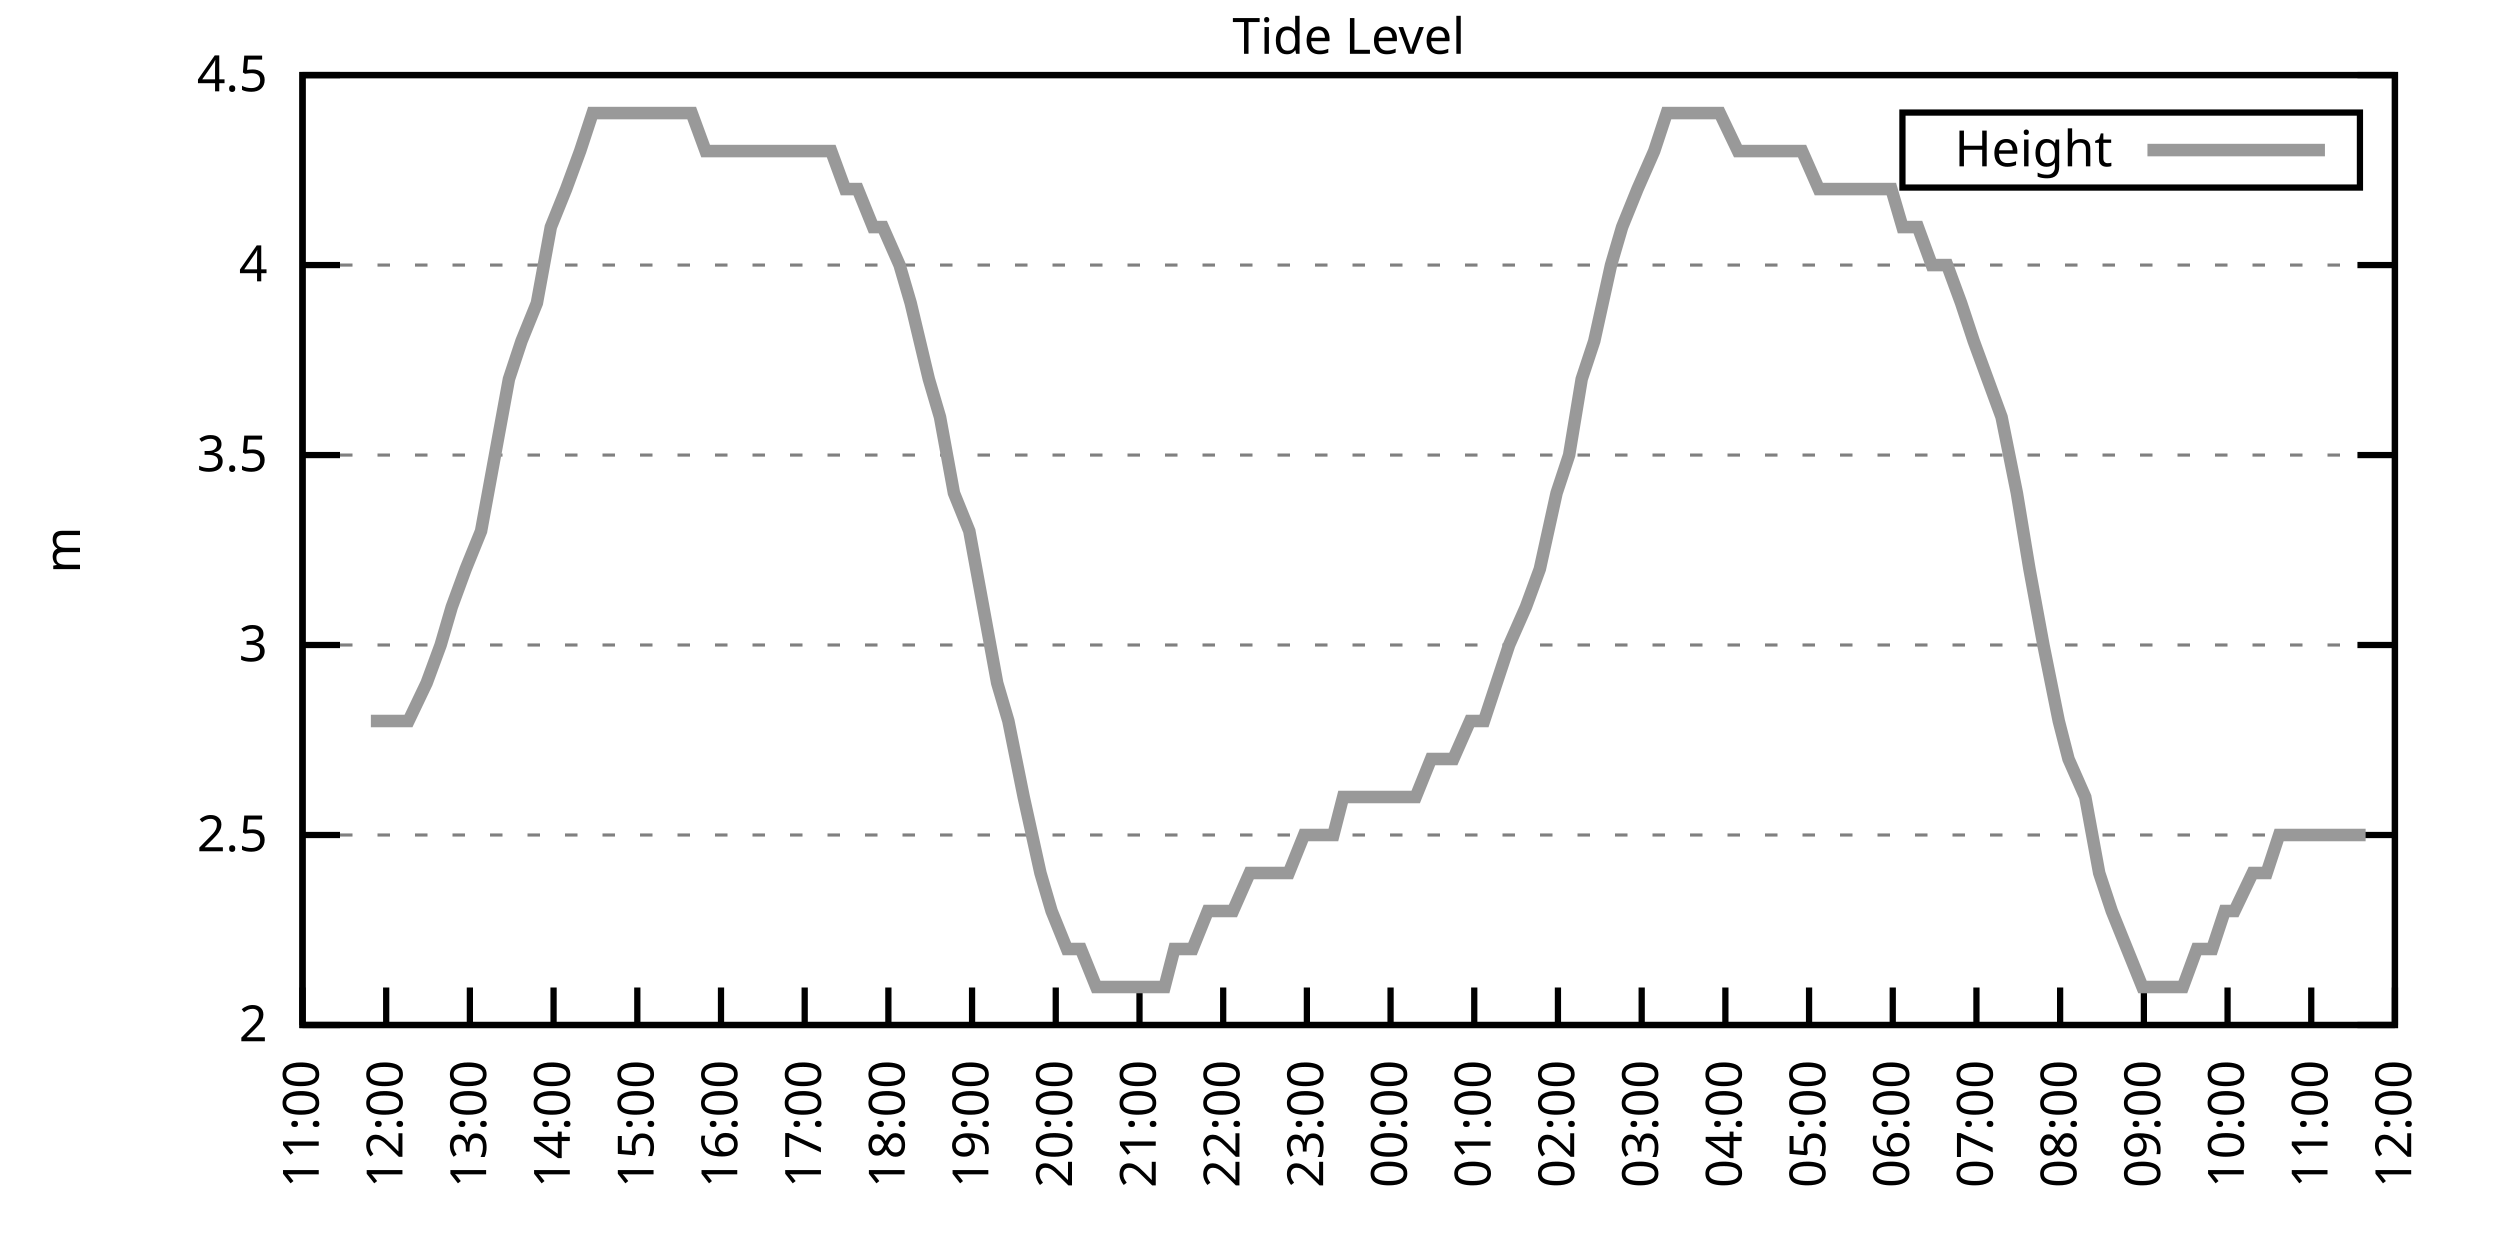
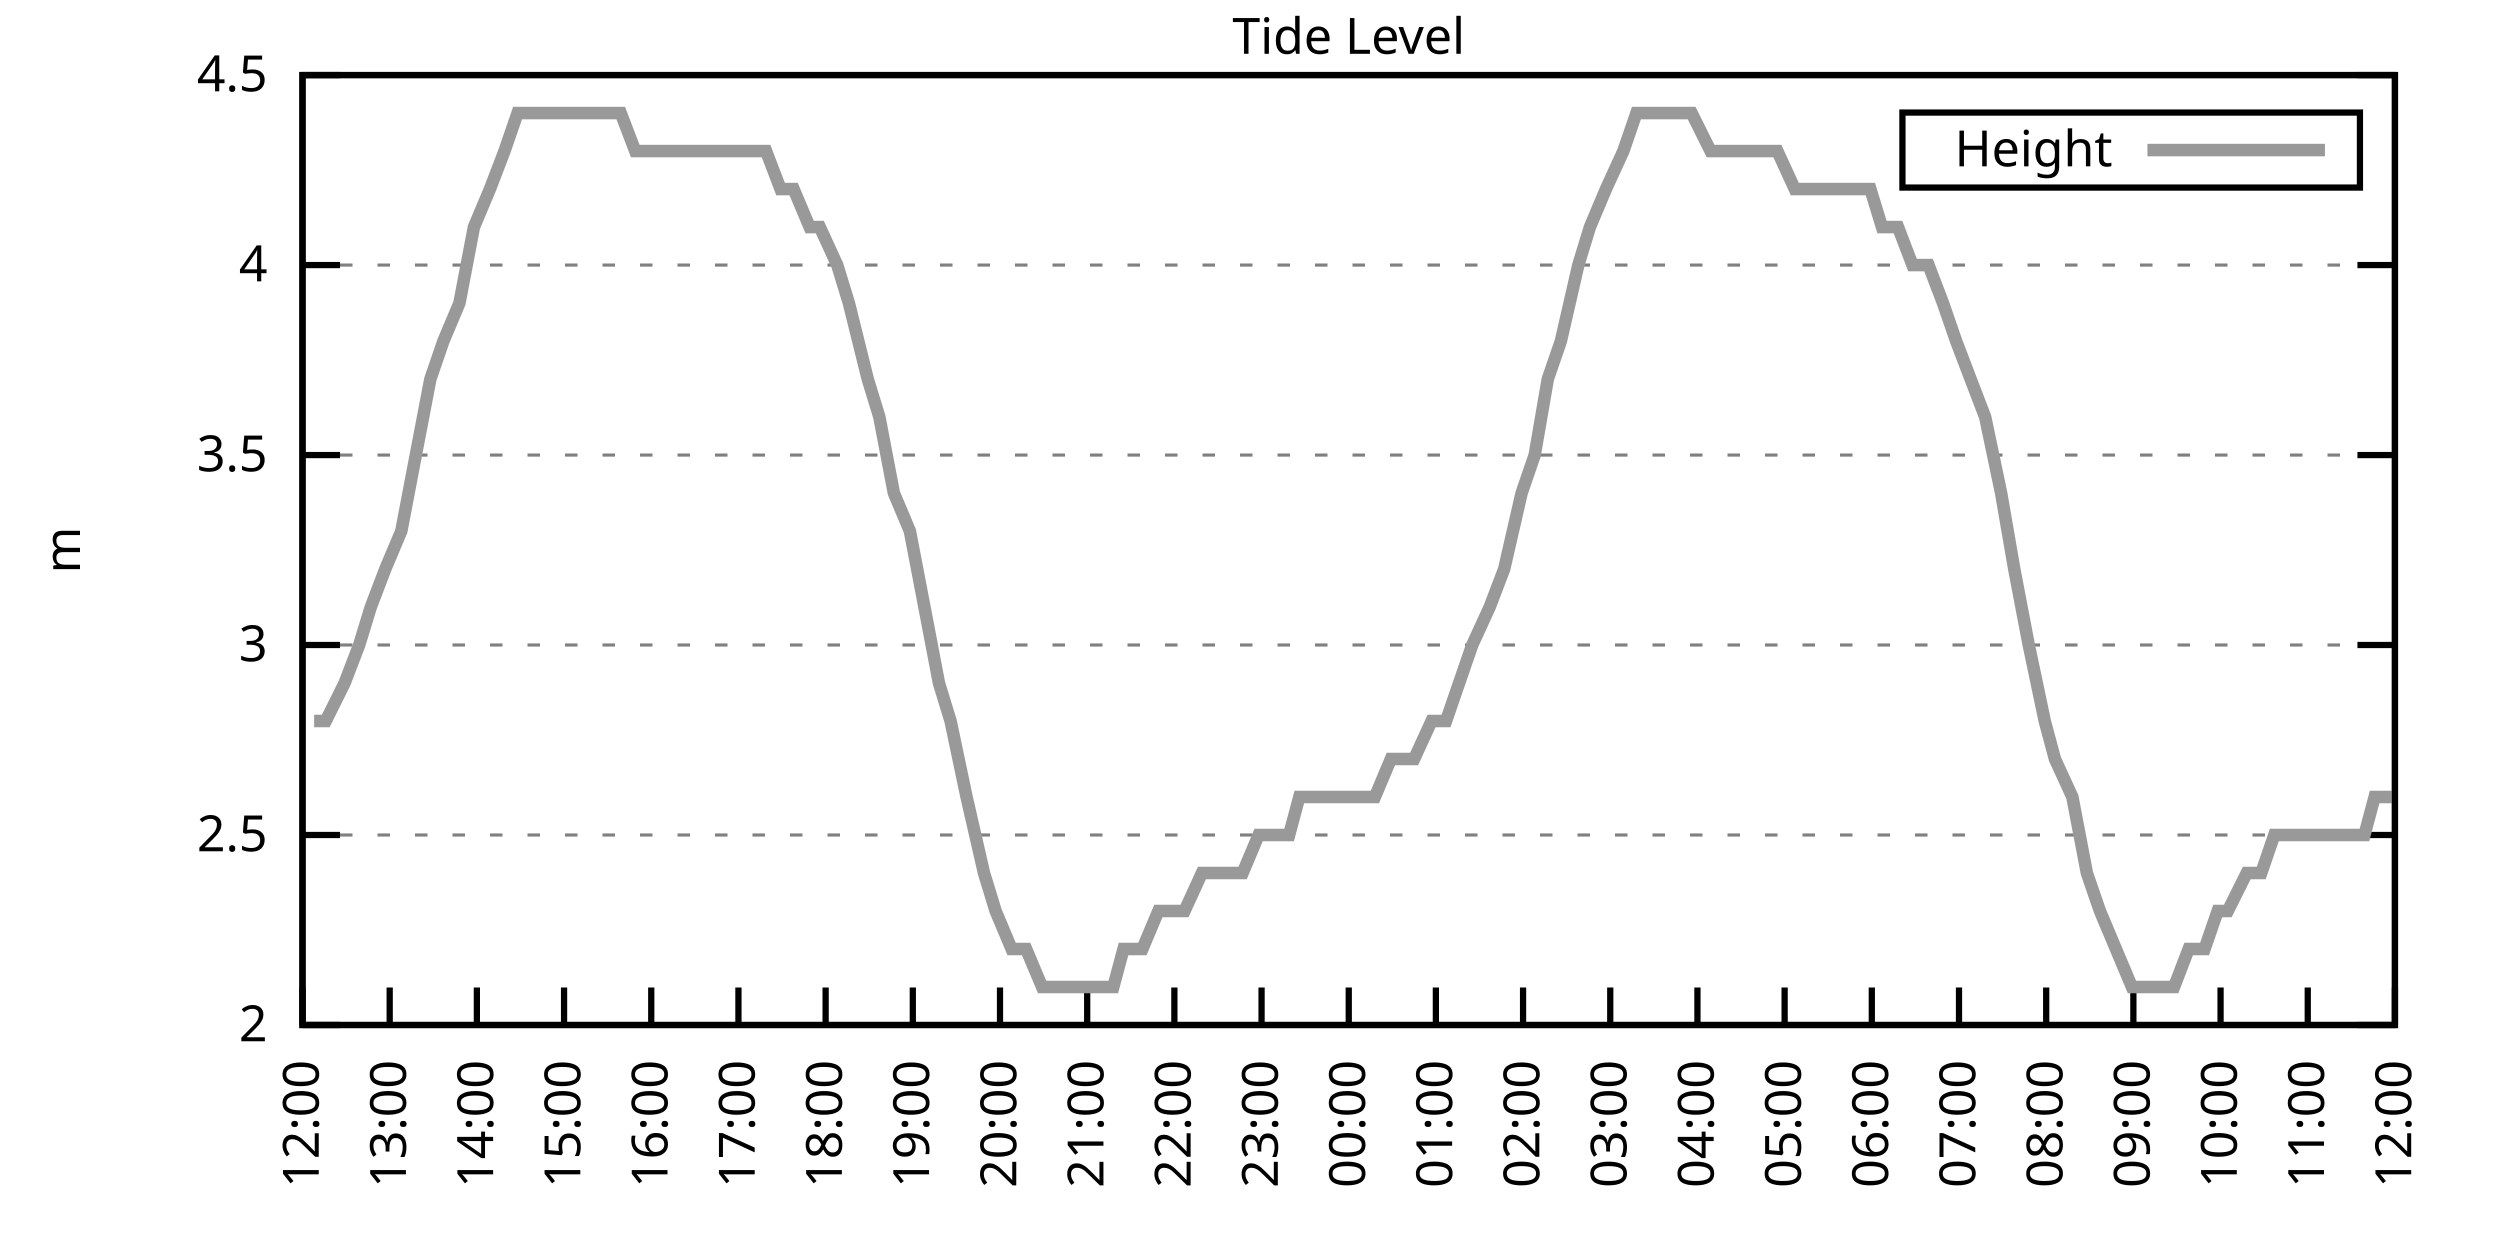
<svg xmlns="http://www.w3.org/2000/svg" xmlns:xlink="http://www.w3.org/1999/xlink" width="400" height="200" viewBox="0 0 400 200">
  <g id="gnuplot_canvas">
    <rect x="0" y="0" width="400" height="200" fill="none" />
    <defs>
      <circle id="gpDot" r="0.5" stroke-width="0.5" stroke="currentColor" />
      <path id="gpPt0" stroke-width="0.333" stroke="currentColor" d="M-1,0 h2 M0,-1 v2" />
      <path id="gpPt1" stroke-width="0.333" stroke="currentColor" d="M-1,-1 L1,1 M1,-1 L-1,1" />
      <path id="gpPt2" stroke-width="0.333" stroke="currentColor" d="M-1,0 L1,0 M0,-1 L0,1 M-1,-1 L1,1 M-1,1 L1,-1" />
      <rect id="gpPt3" stroke-width="0.333" stroke="currentColor" x="-1" y="-1" width="2" height="2" />
      <rect id="gpPt4" stroke-width="0.333" stroke="currentColor" fill="currentColor" x="-1" y="-1" width="2" height="2" />
      <circle id="gpPt5" stroke-width="0.333" stroke="currentColor" cx="0" cy="0" r="1" />
      <use xlink:href="#gpPt5" id="gpPt6" fill="currentColor" stroke="none" />
      <path id="gpPt7" stroke-width="0.333" stroke="currentColor" d="M0,-1.33 L-1.33,0.67 L1.33,0.67 z" />
      <use xlink:href="#gpPt7" id="gpPt8" fill="currentColor" stroke="none" />
      <use xlink:href="#gpPt7" id="gpPt9" stroke="currentColor" transform="rotate(180)" />
      <use xlink:href="#gpPt9" id="gpPt10" fill="currentColor" stroke="none" />
      <use xlink:href="#gpPt3" id="gpPt11" stroke="currentColor" transform="rotate(45)" />
      <use xlink:href="#gpPt11" id="gpPt12" fill="currentColor" stroke="none" />
      <path id="gpPt13" stroke-width="0.333" stroke="currentColor" d="M0,1.330 L1.265,0.411 L0.782,-1.067 L-0.782,-1.076 L-1.265,0.411 z" />
      <use xlink:href="#gpPt13" id="gpPt14" fill="currentColor" stroke="none" />
      <filter id="textbox" filterUnits="objectBoundingBox" x="0" y="0" height="1" width="1">
        <feFlood flood-color="white" flood-opacity="1" result="bgnd" />
        <feComposite in="SourceGraphic" in2="bgnd" operator="atop" />
      </filter>
      <filter id="greybox" filterUnits="objectBoundingBox" x="0" y="0" height="1" width="1">
        <feFlood flood-color="lightgrey" flood-opacity="1" result="grey" />
        <feComposite in="SourceGraphic" in2="grey" operator="atop" />
      </filter>
    </defs>
    <g fill="none" color="white" stroke="currentColor" stroke-width="1.00" stroke-linecap="butt" stroke-linejoin="miter">
</g>
    <g fill="none" color="black" stroke="currentColor" stroke-width="1.00" stroke-linecap="butt" stroke-linejoin="miter">
      <g stroke="none" shape-rendering="crispEdges">
        <polygon fill="rgb(255, 255, 255)" points="48.40,164.00 383.18,164.00 383.18,12.02 48.40,12.02 " />
      </g>
    </g>
    <g fill="none" color="black" stroke="currentColor" stroke-width="1.00" stroke-linecap="butt" stroke-linejoin="miter">
</g>
    <g fill="none" color="black" stroke="black" stroke-width="0.50" stroke-linecap="butt" stroke-linejoin="miter">
</g>
    <g fill="none" color="gray" stroke="currentColor" stroke-width="0.50" stroke-linecap="butt" stroke-linejoin="miter">
      <path stroke="gray" stroke-dasharray="2,4" class="gridline" d="M48.40,164.00 L383.19,164.00  " />
    </g>
    <g fill="none" color="gray" stroke="gray" stroke-width="1.00" stroke-linecap="butt" stroke-linejoin="miter">
</g>
    <g fill="none" color="black" stroke="currentColor" stroke-width="1.00" stroke-linecap="butt" stroke-linejoin="miter">
      <path stroke="black" d="M48.40,164.00 L54.40,164.00 M383.19,164.00 L377.19,164.00  " />
      <g transform="translate(42.80,166.60)" stroke="none" fill="black" font-family="Sans" font-size="8.00" text-anchor="end">
        <text>
          <tspan font-family="Sans"> 2</tspan>
        </text>
      </g>
    </g>
    <g fill="none" color="black" stroke="currentColor" stroke-width="1.00" stroke-linecap="butt" stroke-linejoin="miter">
</g>
    <g fill="none" color="black" stroke="black" stroke-width="0.50" stroke-linecap="butt" stroke-linejoin="miter">
</g>
    <g fill="none" color="gray" stroke="currentColor" stroke-width="0.50" stroke-linecap="butt" stroke-linejoin="miter">
      <path stroke="gray" stroke-dasharray="2,4" class="gridline" d="M48.40,133.60 L383.19,133.60  " />
    </g>
    <g fill="none" color="gray" stroke="gray" stroke-width="1.00" stroke-linecap="butt" stroke-linejoin="miter">
</g>
    <g fill="none" color="black" stroke="currentColor" stroke-width="1.00" stroke-linecap="butt" stroke-linejoin="miter">
      <path stroke="black" d="M48.40,133.60 L54.40,133.60 M383.19,133.60 L377.19,133.60  " />
      <g transform="translate(42.80,136.20)" stroke="none" fill="black" font-family="Sans" font-size="8.00" text-anchor="end">
        <text>
          <tspan font-family="Sans"> 2.5</tspan>
        </text>
      </g>
    </g>
    <g fill="none" color="black" stroke="currentColor" stroke-width="1.00" stroke-linecap="butt" stroke-linejoin="miter">
</g>
    <g fill="none" color="black" stroke="black" stroke-width="0.50" stroke-linecap="butt" stroke-linejoin="miter">
</g>
    <g fill="none" color="gray" stroke="currentColor" stroke-width="0.50" stroke-linecap="butt" stroke-linejoin="miter">
      <path stroke="gray" stroke-dasharray="2,4" class="gridline" d="M48.40,103.20 L383.19,103.20  " />
    </g>
    <g fill="none" color="gray" stroke="gray" stroke-width="1.00" stroke-linecap="butt" stroke-linejoin="miter">
</g>
    <g fill="none" color="black" stroke="currentColor" stroke-width="1.00" stroke-linecap="butt" stroke-linejoin="miter">
      <path stroke="black" d="M48.40,103.20 L54.40,103.20 M383.19,103.20 L377.19,103.20  " />
      <g transform="translate(42.80,105.80)" stroke="none" fill="black" font-family="Sans" font-size="8.00" text-anchor="end">
        <text>
          <tspan font-family="Sans"> 3</tspan>
        </text>
      </g>
    </g>
    <g fill="none" color="black" stroke="currentColor" stroke-width="1.00" stroke-linecap="butt" stroke-linejoin="miter">
</g>
    <g fill="none" color="black" stroke="black" stroke-width="0.50" stroke-linecap="butt" stroke-linejoin="miter">
</g>
    <g fill="none" color="gray" stroke="currentColor" stroke-width="0.50" stroke-linecap="butt" stroke-linejoin="miter">
      <path stroke="gray" stroke-dasharray="2,4" class="gridline" d="M48.40,72.81 L383.19,72.81  " />
    </g>
    <g fill="none" color="gray" stroke="gray" stroke-width="1.00" stroke-linecap="butt" stroke-linejoin="miter">
</g>
    <g fill="none" color="black" stroke="currentColor" stroke-width="1.00" stroke-linecap="butt" stroke-linejoin="miter">
      <path stroke="black" d="M48.40,72.81 L54.40,72.81 M383.19,72.81 L377.19,72.81  " />
      <g transform="translate(42.80,75.41)" stroke="none" fill="black" font-family="Sans" font-size="8.00" text-anchor="end">
        <text>
          <tspan font-family="Sans"> 3.5</tspan>
        </text>
      </g>
    </g>
    <g fill="none" color="black" stroke="currentColor" stroke-width="1.00" stroke-linecap="butt" stroke-linejoin="miter">
</g>
    <g fill="none" color="black" stroke="black" stroke-width="0.50" stroke-linecap="butt" stroke-linejoin="miter">
</g>
    <g fill="none" color="gray" stroke="currentColor" stroke-width="0.50" stroke-linecap="butt" stroke-linejoin="miter">
      <path stroke="gray" stroke-dasharray="2,4" class="gridline" d="M48.40,42.41 L383.19,42.41  " />
    </g>
    <g fill="none" color="gray" stroke="gray" stroke-width="1.00" stroke-linecap="butt" stroke-linejoin="miter">
</g>
    <g fill="none" color="black" stroke="currentColor" stroke-width="1.00" stroke-linecap="butt" stroke-linejoin="miter">
      <path stroke="black" d="M48.40,42.41 L54.40,42.41 M383.19,42.41 L377.19,42.41  " />
      <g transform="translate(42.80,45.01)" stroke="none" fill="black" font-family="Sans" font-size="8.00" text-anchor="end">
        <text>
          <tspan font-family="Sans"> 4</tspan>
        </text>
      </g>
    </g>
    <g fill="none" color="black" stroke="currentColor" stroke-width="1.00" stroke-linecap="butt" stroke-linejoin="miter">
</g>
    <g fill="none" color="black" stroke="black" stroke-width="0.50" stroke-linecap="butt" stroke-linejoin="miter">
</g>
    <g fill="none" color="gray" stroke="currentColor" stroke-width="0.50" stroke-linecap="butt" stroke-linejoin="miter">
      <path stroke="gray" stroke-dasharray="2,4" class="gridline" d="M48.40,12.01 L383.19,12.01  " />
    </g>
    <g fill="none" color="gray" stroke="gray" stroke-width="1.00" stroke-linecap="butt" stroke-linejoin="miter">
</g>
    <g fill="none" color="black" stroke="currentColor" stroke-width="1.00" stroke-linecap="butt" stroke-linejoin="miter">
      <path stroke="black" d="M48.40,12.01 L54.40,12.01 M383.19,12.01 L377.19,12.01  " />
      <g transform="translate(42.80,14.61)" stroke="none" fill="black" font-family="Sans" font-size="8.00" text-anchor="end">
        <text>
          <tspan font-family="Sans"> 4.5</tspan>
        </text>
      </g>
    </g>
    <g fill="none" color="black" stroke="currentColor" stroke-width="1.00" stroke-linecap="butt" stroke-linejoin="miter">
      <path stroke="black" d="M48.40,164.00 L48.40,158.00  " />
      <g transform="translate(51.00,169.60) rotate(270.00)" stroke="none" fill="black" font-family="Sans" font-size="8.00" text-anchor="end">
        <text>
-           <tspan font-family="Sans">11:00</tspan>
-         </text>
-       </g>
-     </g>
-     <g fill="none" color="black" stroke="currentColor" stroke-width="1.00" stroke-linecap="butt" stroke-linejoin="miter">
-       <path stroke="black" d="M61.79,164.00 L61.79,158.00  " />
-       <g transform="translate(64.39,169.60) rotate(270.00)" stroke="none" fill="black" font-family="Sans" font-size="8.00" text-anchor="end">
-         <text>
          <tspan font-family="Sans">12:00</tspan>
        </text>
      </g>
    </g>
    <g fill="none" color="black" stroke="currentColor" stroke-width="1.00" stroke-linecap="butt" stroke-linejoin="miter">
-       <path stroke="black" d="M75.18,164.00 L75.18,158.00  " />
-       <g transform="translate(77.78,169.60) rotate(270.00)" stroke="none" fill="black" font-family="Sans" font-size="8.00" text-anchor="end">
+       <path stroke="black" d="M62.35,164.00 L62.35,158.00  " />
+       <g transform="translate(64.95,169.60) rotate(270.00)" stroke="none" fill="black" font-family="Sans" font-size="8.00" text-anchor="end">
        <text>
          <tspan font-family="Sans">13:00</tspan>
        </text>
      </g>
    </g>
    <g fill="none" color="black" stroke="currentColor" stroke-width="1.00" stroke-linecap="butt" stroke-linejoin="miter">
-       <path stroke="black" d="M88.57,164.00 L88.57,158.00  " />
-       <g transform="translate(91.17,169.60) rotate(270.00)" stroke="none" fill="black" font-family="Sans" font-size="8.00" text-anchor="end">
+       <path stroke="black" d="M76.30,164.00 L76.30,158.00  " />
+       <g transform="translate(78.90,169.60) rotate(270.00)" stroke="none" fill="black" font-family="Sans" font-size="8.00" text-anchor="end">
        <text>
          <tspan font-family="Sans">14:00</tspan>
        </text>
      </g>
    </g>
    <g fill="none" color="black" stroke="currentColor" stroke-width="1.00" stroke-linecap="butt" stroke-linejoin="miter">
-       <path stroke="black" d="M101.97,164.00 L101.97,158.00  " />
-       <g transform="translate(104.57,169.60) rotate(270.00)" stroke="none" fill="black" font-family="Sans" font-size="8.00" text-anchor="end">
+       <path stroke="black" d="M90.25,164.00 L90.25,158.00  " />
+       <g transform="translate(92.85,169.60) rotate(270.00)" stroke="none" fill="black" font-family="Sans" font-size="8.00" text-anchor="end">
        <text>
          <tspan font-family="Sans">15:00</tspan>
        </text>
      </g>
    </g>
    <g fill="none" color="black" stroke="currentColor" stroke-width="1.00" stroke-linecap="butt" stroke-linejoin="miter">
-       <path stroke="black" d="M115.36,164.00 L115.36,158.00  " />
-       <g transform="translate(117.96,169.60) rotate(270.00)" stroke="none" fill="black" font-family="Sans" font-size="8.00" text-anchor="end">
+       <path stroke="black" d="M104.20,164.00 L104.20,158.00  " />
+       <g transform="translate(106.80,169.60) rotate(270.00)" stroke="none" fill="black" font-family="Sans" font-size="8.00" text-anchor="end">
        <text>
          <tspan font-family="Sans">16:00</tspan>
        </text>
      </g>
    </g>
    <g fill="none" color="black" stroke="currentColor" stroke-width="1.00" stroke-linecap="butt" stroke-linejoin="miter">
-       <path stroke="black" d="M128.75,164.00 L128.75,158.00  " />
-       <g transform="translate(131.35,169.60) rotate(270.00)" stroke="none" fill="black" font-family="Sans" font-size="8.00" text-anchor="end">
+       <path stroke="black" d="M118.15,164.00 L118.15,158.00  " />
+       <g transform="translate(120.75,169.60) rotate(270.00)" stroke="none" fill="black" font-family="Sans" font-size="8.00" text-anchor="end">
        <text>
          <tspan font-family="Sans">17:00</tspan>
        </text>
      </g>
    </g>
    <g fill="none" color="black" stroke="currentColor" stroke-width="1.00" stroke-linecap="butt" stroke-linejoin="miter">
-       <path stroke="black" d="M142.14,164.00 L142.14,158.00  " />
-       <g transform="translate(144.74,169.60) rotate(270.00)" stroke="none" fill="black" font-family="Sans" font-size="8.00" text-anchor="end">
+       <path stroke="black" d="M132.10,164.00 L132.10,158.00  " />
+       <g transform="translate(134.70,169.60) rotate(270.00)" stroke="none" fill="black" font-family="Sans" font-size="8.00" text-anchor="end">
        <text>
          <tspan font-family="Sans">18:00</tspan>
        </text>
      </g>
    </g>
    <g fill="none" color="black" stroke="currentColor" stroke-width="1.00" stroke-linecap="butt" stroke-linejoin="miter">
-       <path stroke="black" d="M155.53,164.00 L155.53,158.00  " />
-       <g transform="translate(158.13,169.60) rotate(270.00)" stroke="none" fill="black" font-family="Sans" font-size="8.00" text-anchor="end">
+       <path stroke="black" d="M146.05,164.00 L146.05,158.00  " />
+       <g transform="translate(148.65,169.60) rotate(270.00)" stroke="none" fill="black" font-family="Sans" font-size="8.00" text-anchor="end">
        <text>
          <tspan font-family="Sans">19:00</tspan>
        </text>
      </g>
    </g>
    <g fill="none" color="black" stroke="currentColor" stroke-width="1.00" stroke-linecap="butt" stroke-linejoin="miter">
-       <path stroke="black" d="M168.92,164.00 L168.92,158.00  " />
-       <g transform="translate(171.52,169.60) rotate(270.00)" stroke="none" fill="black" font-family="Sans" font-size="8.00" text-anchor="end">
+       <path stroke="black" d="M160.00,164.00 L160.00,158.00  " />
+       <g transform="translate(162.60,169.60) rotate(270.00)" stroke="none" fill="black" font-family="Sans" font-size="8.00" text-anchor="end">
        <text>
          <tspan font-family="Sans">20:00</tspan>
        </text>
      </g>
    </g>
    <g fill="none" color="black" stroke="currentColor" stroke-width="1.00" stroke-linecap="butt" stroke-linejoin="miter">
-       <path stroke="black" d="M182.32,164.00 L182.32,158.00  " />
-       <g transform="translate(184.92,169.60) rotate(270.00)" stroke="none" fill="black" font-family="Sans" font-size="8.00" text-anchor="end">
+       <path stroke="black" d="M173.95,164.00 L173.95,158.00  " />
+       <g transform="translate(176.55,169.60) rotate(270.00)" stroke="none" fill="black" font-family="Sans" font-size="8.00" text-anchor="end">
        <text>
          <tspan font-family="Sans">21:00</tspan>
        </text>
      </g>
    </g>
    <g fill="none" color="black" stroke="currentColor" stroke-width="1.00" stroke-linecap="butt" stroke-linejoin="miter">
-       <path stroke="black" d="M195.71,164.00 L195.71,158.00  " />
-       <g transform="translate(198.31,169.60) rotate(270.00)" stroke="none" fill="black" font-family="Sans" font-size="8.00" text-anchor="end">
+       <path stroke="black" d="M187.90,164.00 L187.90,158.00  " />
+       <g transform="translate(190.50,169.60) rotate(270.00)" stroke="none" fill="black" font-family="Sans" font-size="8.00" text-anchor="end">
        <text>
          <tspan font-family="Sans">22:00</tspan>
        </text>
      </g>
    </g>
    <g fill="none" color="black" stroke="currentColor" stroke-width="1.00" stroke-linecap="butt" stroke-linejoin="miter">
-       <path stroke="black" d="M209.10,164.00 L209.10,158.00  " />
-       <g transform="translate(211.70,169.60) rotate(270.00)" stroke="none" fill="black" font-family="Sans" font-size="8.00" text-anchor="end">
+       <path stroke="black" d="M201.85,164.00 L201.85,158.00  " />
+       <g transform="translate(204.45,169.60) rotate(270.00)" stroke="none" fill="black" font-family="Sans" font-size="8.00" text-anchor="end">
        <text>
          <tspan font-family="Sans">23:00</tspan>
        </text>
      </g>
    </g>
    <g fill="none" color="black" stroke="currentColor" stroke-width="1.00" stroke-linecap="butt" stroke-linejoin="miter">
-       <path stroke="black" d="M222.49,164.00 L222.49,158.00  " />
-       <g transform="translate(225.09,169.60) rotate(270.00)" stroke="none" fill="black" font-family="Sans" font-size="8.00" text-anchor="end">
+       <path stroke="black" d="M215.80,164.00 L215.80,158.00  " />
+       <g transform="translate(218.40,169.60) rotate(270.00)" stroke="none" fill="black" font-family="Sans" font-size="8.00" text-anchor="end">
        <text>
          <tspan font-family="Sans">00:00</tspan>
        </text>
      </g>
    </g>
    <g fill="none" color="black" stroke="currentColor" stroke-width="1.00" stroke-linecap="butt" stroke-linejoin="miter">
-       <path stroke="black" d="M235.88,164.00 L235.88,158.00  " />
-       <g transform="translate(238.48,169.60) rotate(270.00)" stroke="none" fill="black" font-family="Sans" font-size="8.00" text-anchor="end">
+       <path stroke="black" d="M229.74,164.00 L229.74,158.00  " />
+       <g transform="translate(232.34,169.60) rotate(270.00)" stroke="none" fill="black" font-family="Sans" font-size="8.00" text-anchor="end">
        <text>
          <tspan font-family="Sans">01:00</tspan>
        </text>
      </g>
    </g>
    <g fill="none" color="black" stroke="currentColor" stroke-width="1.00" stroke-linecap="butt" stroke-linejoin="miter">
-       <path stroke="black" d="M249.27,164.00 L249.27,158.00  " />
-       <g transform="translate(251.87,169.60) rotate(270.00)" stroke="none" fill="black" font-family="Sans" font-size="8.00" text-anchor="end">
+       <path stroke="black" d="M243.69,164.00 L243.69,158.00  " />
+       <g transform="translate(246.29,169.60) rotate(270.00)" stroke="none" fill="black" font-family="Sans" font-size="8.00" text-anchor="end">
        <text>
          <tspan font-family="Sans">02:00</tspan>
        </text>
      </g>
    </g>
    <g fill="none" color="black" stroke="currentColor" stroke-width="1.00" stroke-linecap="butt" stroke-linejoin="miter">
-       <path stroke="black" d="M262.67,164.00 L262.67,158.00  " />
-       <g transform="translate(265.27,169.60) rotate(270.00)" stroke="none" fill="black" font-family="Sans" font-size="8.00" text-anchor="end">
+       <path stroke="black" d="M257.64,164.00 L257.64,158.00  " />
+       <g transform="translate(260.24,169.60) rotate(270.00)" stroke="none" fill="black" font-family="Sans" font-size="8.00" text-anchor="end">
        <text>
          <tspan font-family="Sans">03:00</tspan>
        </text>
      </g>
    </g>
    <g fill="none" color="black" stroke="currentColor" stroke-width="1.00" stroke-linecap="butt" stroke-linejoin="miter">
-       <path stroke="black" d="M276.06,164.00 L276.06,158.00  " />
-       <g transform="translate(278.66,169.60) rotate(270.00)" stroke="none" fill="black" font-family="Sans" font-size="8.00" text-anchor="end">
+       <path stroke="black" d="M271.59,164.00 L271.59,158.00  " />
+       <g transform="translate(274.19,169.60) rotate(270.00)" stroke="none" fill="black" font-family="Sans" font-size="8.00" text-anchor="end">
        <text>
          <tspan font-family="Sans">04:00</tspan>
        </text>
      </g>
    </g>
    <g fill="none" color="black" stroke="currentColor" stroke-width="1.00" stroke-linecap="butt" stroke-linejoin="miter">
-       <path stroke="black" d="M289.45,164.00 L289.45,158.00  " />
-       <g transform="translate(292.05,169.60) rotate(270.00)" stroke="none" fill="black" font-family="Sans" font-size="8.00" text-anchor="end">
+       <path stroke="black" d="M285.54,164.00 L285.54,158.00  " />
+       <g transform="translate(288.14,169.60) rotate(270.00)" stroke="none" fill="black" font-family="Sans" font-size="8.00" text-anchor="end">
        <text>
          <tspan font-family="Sans">05:00</tspan>
        </text>
      </g>
    </g>
    <g fill="none" color="black" stroke="currentColor" stroke-width="1.00" stroke-linecap="butt" stroke-linejoin="miter">
-       <path stroke="black" d="M302.84,164.00 L302.84,158.00  " />
-       <g transform="translate(305.44,169.60) rotate(270.00)" stroke="none" fill="black" font-family="Sans" font-size="8.00" text-anchor="end">
+       <path stroke="black" d="M299.49,164.00 L299.49,158.00  " />
+       <g transform="translate(302.09,169.60) rotate(270.00)" stroke="none" fill="black" font-family="Sans" font-size="8.00" text-anchor="end">
        <text>
          <tspan font-family="Sans">06:00</tspan>
        </text>
      </g>
    </g>
    <g fill="none" color="black" stroke="currentColor" stroke-width="1.00" stroke-linecap="butt" stroke-linejoin="miter">
-       <path stroke="black" d="M316.23,164.00 L316.23,158.00  " />
-       <g transform="translate(318.83,169.60) rotate(270.00)" stroke="none" fill="black" font-family="Sans" font-size="8.00" text-anchor="end">
+       <path stroke="black" d="M313.44,164.00 L313.44,158.00  " />
+       <g transform="translate(316.04,169.60) rotate(270.00)" stroke="none" fill="black" font-family="Sans" font-size="8.00" text-anchor="end">
        <text>
          <tspan font-family="Sans">07:00</tspan>
        </text>
      </g>
    </g>
    <g fill="none" color="black" stroke="currentColor" stroke-width="1.00" stroke-linecap="butt" stroke-linejoin="miter">
-       <path stroke="black" d="M329.62,164.00 L329.62,158.00  " />
-       <g transform="translate(332.22,169.60) rotate(270.00)" stroke="none" fill="black" font-family="Sans" font-size="8.00" text-anchor="end">
+       <path stroke="black" d="M327.39,164.00 L327.39,158.00  " />
+       <g transform="translate(329.99,169.60) rotate(270.00)" stroke="none" fill="black" font-family="Sans" font-size="8.00" text-anchor="end">
        <text>
          <tspan font-family="Sans">08:00</tspan>
        </text>
      </g>
    </g>
    <g fill="none" color="black" stroke="currentColor" stroke-width="1.00" stroke-linecap="butt" stroke-linejoin="miter">
-       <path stroke="black" d="M343.02,164.00 L343.02,158.00  " />
-       <g transform="translate(345.62,169.60) rotate(270.00)" stroke="none" fill="black" font-family="Sans" font-size="8.00" text-anchor="end">
+       <path stroke="black" d="M341.34,164.00 L341.34,158.00  " />
+       <g transform="translate(343.94,169.60) rotate(270.00)" stroke="none" fill="black" font-family="Sans" font-size="8.00" text-anchor="end">
        <text>
          <tspan font-family="Sans">09:00</tspan>
        </text>
      </g>
    </g>
    <g fill="none" color="black" stroke="currentColor" stroke-width="1.00" stroke-linecap="butt" stroke-linejoin="miter">
-       <path stroke="black" d="M356.41,164.00 L356.41,158.00  " />
-       <g transform="translate(359.01,169.60) rotate(270.00)" stroke="none" fill="black" font-family="Sans" font-size="8.00" text-anchor="end">
+       <path stroke="black" d="M355.29,164.00 L355.29,158.00  " />
+       <g transform="translate(357.89,169.60) rotate(270.00)" stroke="none" fill="black" font-family="Sans" font-size="8.00" text-anchor="end">
        <text>
          <tspan font-family="Sans">10:00</tspan>
        </text>
      </g>
    </g>
    <g fill="none" color="black" stroke="currentColor" stroke-width="1.00" stroke-linecap="butt" stroke-linejoin="miter">
-       <path stroke="black" d="M369.80,164.00 L369.80,158.00  " />
-       <g transform="translate(372.40,169.60) rotate(270.00)" stroke="none" fill="black" font-family="Sans" font-size="8.00" text-anchor="end">
+       <path stroke="black" d="M369.24,164.00 L369.24,158.00  " />
+       <g transform="translate(371.84,169.60) rotate(270.00)" stroke="none" fill="black" font-family="Sans" font-size="8.00" text-anchor="end">
        <text>
          <tspan font-family="Sans">11:00</tspan>
        </text>
      </g>
    </g>
    <g fill="none" color="black" stroke="currentColor" stroke-width="1.00" stroke-linecap="butt" stroke-linejoin="miter">
      <path stroke="black" d="M383.19,164.00 L383.19,158.00  " />
      <g transform="translate(385.79,169.60) rotate(270.00)" stroke="none" fill="black" font-family="Sans" font-size="8.00" text-anchor="end">
        <text>
          <tspan font-family="Sans">12:00</tspan>
        </text>
      </g>
    </g>
    <g fill="none" color="black" stroke="currentColor" stroke-width="1.00" stroke-linecap="butt" stroke-linejoin="miter">
</g>
    <g fill="none" color="black" stroke="currentColor" stroke-width="1.00" stroke-linecap="butt" stroke-linejoin="miter">
      <path stroke="black" d="M48.40,12.01 L48.40,164.00 L383.19,164.00 L383.19,12.01 L48.40,12.01 Z  " />
    </g>
    <g fill="none" color="black" stroke="currentColor" stroke-width="1.00" stroke-linecap="butt" stroke-linejoin="miter">
</g>
    <g fill="none" color="black" stroke="currentColor" stroke-width="1.00" stroke-linecap="butt" stroke-linejoin="miter">
      <path stroke="black" d="M304.39,30.01 L304.39,18.01 L377.59,18.01 L377.59,30.01 L304.39,30.01 Z  " />
    </g>
    <g id="Tide_level_plot_1">
      <g fill="none" color="white" stroke="black" stroke-width="2.00" stroke-linecap="butt" stroke-linejoin="miter">
</g>
      <g fill="none" color="black" stroke="currentColor" stroke-width="2.00" stroke-linecap="butt" stroke-linejoin="miter">
        <g transform="translate(337.99,26.61)" stroke="none" fill="black" font-family="Sans" font-size="8.00" text-anchor="end">
          <text>
            <tspan font-family="Sans">Height</tspan>
          </text>
        </g>
      </g>
      <g fill="none" color="black" stroke="currentColor" stroke-width="2.00" stroke-linecap="butt" stroke-linejoin="miter">
-         <path stroke="rgb(153, 153, 153)" d="M343.59,24.01 L371.99,24.01 M59.34,115.36 L61.35,115.36 L63.58,115.36 L65.36,115.36 L68.26,109.28 L70.50,103.20   L72.28,97.12 L74.51,91.04 L76.97,84.97 L79.20,72.81 L81.43,60.65 L83.44,54.57 L85.90,48.49 L88.13,36.33   L90.58,30.25 L92.82,24.17 L94.82,18.09 L97.28,18.09 L99.51,18.09 L101.74,18.09 L103.53,18.09 L105.98,18.09   L108.22,18.09 L110.67,18.09 L112.90,24.17 L115.13,24.17 L117.37,24.17 L119.60,24.17 L121.61,24.17 L123.84,24.17   L126.29,24.17 L128.53,24.17 L130.09,24.17 L132.99,24.17 L135.22,30.25 L137.23,30.25 L139.69,36.33 L141.25,36.33   L143.93,42.41 L145.71,48.49 L148.61,60.65 L150.40,66.73 L152.63,78.89 L155.09,84.97 L157.32,97.12 L159.55,109.28   L161.34,115.36 L163.79,127.52 L166.47,139.68 L168.25,145.76 L170.71,151.84 L172.94,151.84 L175.40,157.92 L177.41,157.92   L179.64,157.92 L182.09,157.92 L183.88,157.92 L186.33,157.92 L187.90,151.84 L190.80,151.84 L193.25,145.76 L195.48,145.76   L197.27,145.76 L199.95,139.68 L202.18,139.68 L204.41,139.68 L206.20,139.68 L208.65,133.60 L210.66,133.60 L213.34,133.60   L214.90,127.52 L217.80,127.52 L219.37,127.52 L221.60,127.52 L223.83,127.52 L226.51,127.52 L228.96,121.44 L230.53,121.44   L232.53,121.44 L235.21,115.36 L237.44,115.36 L239.45,109.28 L241.46,103.20 L244.14,97.12 L246.37,91.04 L249.05,78.89   L251.06,72.81 L253.07,60.65 L255.08,54.57 L257.76,42.41 L259.54,36.33 L262.00,30.25 L264.67,24.17 L266.68,18.09   L268.69,18.09 L270.70,18.09 L273.38,18.09 L275.16,18.09 L278.07,24.17 L280.30,24.17 L282.53,24.17 L284.76,24.17   L286.99,24.17 L288.33,24.17 L291.01,30.25 L293.24,30.25 L295.70,30.25 L297.93,30.25 L300.16,30.25 L302.62,30.25   L304.40,36.33 L306.86,36.33 L309.09,42.41 L311.54,42.41 L313.78,48.49 L315.79,54.57 L318.02,60.65 L320.25,66.73   L322.70,78.89 L324.71,91.04 L326.95,103.20 L329.40,115.36 L330.96,121.44 L333.64,127.52 L335.87,139.68 L337.88,145.76   L342.79,157.92 L345.02,157.92 L346.81,157.92 L349.26,157.92 L351.50,151.84 L353.95,151.84 L355.96,145.76 L357.52,145.76   L360.42,139.68 L362.66,139.68 L364.66,133.60 L366.67,133.60 L368.91,133.60 L371.36,133.60 L374.04,133.60 L376.27,133.60   L378.50,133.60  " />
+         <path stroke="rgb(153, 153, 153)" d="M343.59,24.01 L371.99,24.01 M50.26,115.36 L52.12,115.36 L55.14,109.28 L57.47,103.20 L59.33,97.12 L61.65,91.04   L64.21,84.97 L66.53,72.81 L68.86,60.65 L70.95,54.57 L73.51,48.49 L75.83,36.33 L78.39,30.25 L80.72,24.17   L82.81,18.09 L85.37,18.09 L87.69,18.09 L90.02,18.09 L91.88,18.09 L94.43,18.09 L96.76,18.09 L99.32,18.09   L101.64,24.17 L103.97,24.17 L106.29,24.17 L108.62,24.17 L110.71,24.17 L113.03,24.17 L115.59,24.17 L117.92,24.17   L119.54,24.17 L122.57,24.17 L124.89,30.25 L126.98,30.25 L129.54,36.33 L131.17,36.33 L133.96,42.41 L135.82,48.49   L138.84,60.65 L140.70,66.73 L143.02,78.89 L145.58,84.97 L147.91,97.12 L150.23,109.28 L152.09,115.36 L154.65,127.52   L157.44,139.68 L159.30,145.76 L161.86,151.84 L164.18,151.84 L166.74,157.92 L168.83,157.92 L171.16,157.92 L173.71,157.92   L175.57,157.92 L178.13,157.92 L179.76,151.84 L182.78,151.84 L185.34,145.76 L187.66,145.76 L189.52,145.76 L192.31,139.68   L194.64,139.68 L196.96,139.68 L198.82,139.68 L201.38,133.60 L203.47,133.60 L206.26,133.60 L207.89,127.52 L210.91,127.52   L212.54,127.52 L214.87,127.52 L217.19,127.52 L219.98,127.52 L222.54,121.44 L224.16,121.44 L226.26,121.44 L229.05,115.36   L231.37,115.36 L233.46,109.28 L235.56,103.20 L238.35,97.12 L240.67,91.04 L243.46,78.89 L245.55,72.81 L247.65,60.65   L249.74,54.57 L252.53,42.41 L254.39,36.33 L256.95,30.25 L259.74,24.17 L261.83,18.09 L263.92,18.09 L266.01,18.09   L268.80,18.09 L270.66,18.09 L273.69,24.17 L276.01,24.17 L278.34,24.17 L280.66,24.17 L282.99,24.17 L284.38,24.17   L287.17,30.25 L289.50,30.25 L292.05,30.25 L294.38,30.25 L296.70,30.25 L299.26,30.25 L301.12,36.33 L303.68,36.33   L306.00,42.41 L308.56,42.41 L310.88,48.49 L312.98,54.57 L315.30,60.65 L317.63,66.73 L320.18,78.89 L322.28,91.04   L324.60,103.20 L327.16,115.36 L328.79,121.44 L331.58,127.52 L333.90,139.68 L335.99,145.76 L341.11,157.92 L343.43,157.92   L345.29,157.92 L347.85,157.92 L350.18,151.84 L352.73,151.84 L354.83,145.76 L356.45,145.76 L359.48,139.68 L361.80,139.68   L363.89,133.60 L365.99,133.60 L368.31,133.60 L370.87,133.60 L373.66,133.60 L375.98,133.60 L378.31,133.60 L379.94,127.52   L382.96,127.52  " />
      </g>
    </g>
    <g fill="none" color="black" stroke="currentColor" stroke-width="2.00" stroke-linecap="butt" stroke-linejoin="miter">
</g>
    <g fill="none" color="black" stroke="black" stroke-width="1.00" stroke-linecap="butt" stroke-linejoin="miter">
</g>
    <g fill="none" color="black" stroke="currentColor" stroke-width="1.00" stroke-linecap="butt" stroke-linejoin="miter">
      <path stroke="black" d="M48.40,12.01 L48.40,164.00 L383.19,164.00 L383.19,12.01 L48.40,12.01 Z  " />
      <g transform="translate(12.80,88.01) rotate(270.00)" stroke="none" fill="black" font-family="Sans" font-size="8.00" text-anchor="middle">
        <text>
          <tspan font-family="Sans">m</tspan>
        </text>
      </g>
    </g>
    <g fill="none" color="black" stroke="currentColor" stroke-width="1.00" stroke-linecap="butt" stroke-linejoin="miter">
</g>
    <g fill="none" color="black" stroke="currentColor" stroke-width="1.00" stroke-linecap="butt" stroke-linejoin="miter">
      <g transform="translate(215.79,8.61)" stroke="none" fill="black" font-family="Sans" font-size="8.00" text-anchor="middle">
        <text>
          <tspan font-family="Sans">Tide Level</tspan>
        </text>
      </g>
    </g>
    <g fill="none" color="black" stroke="currentColor" stroke-width="1.00" stroke-linecap="butt" stroke-linejoin="miter">
</g>
  </g>
</svg>
